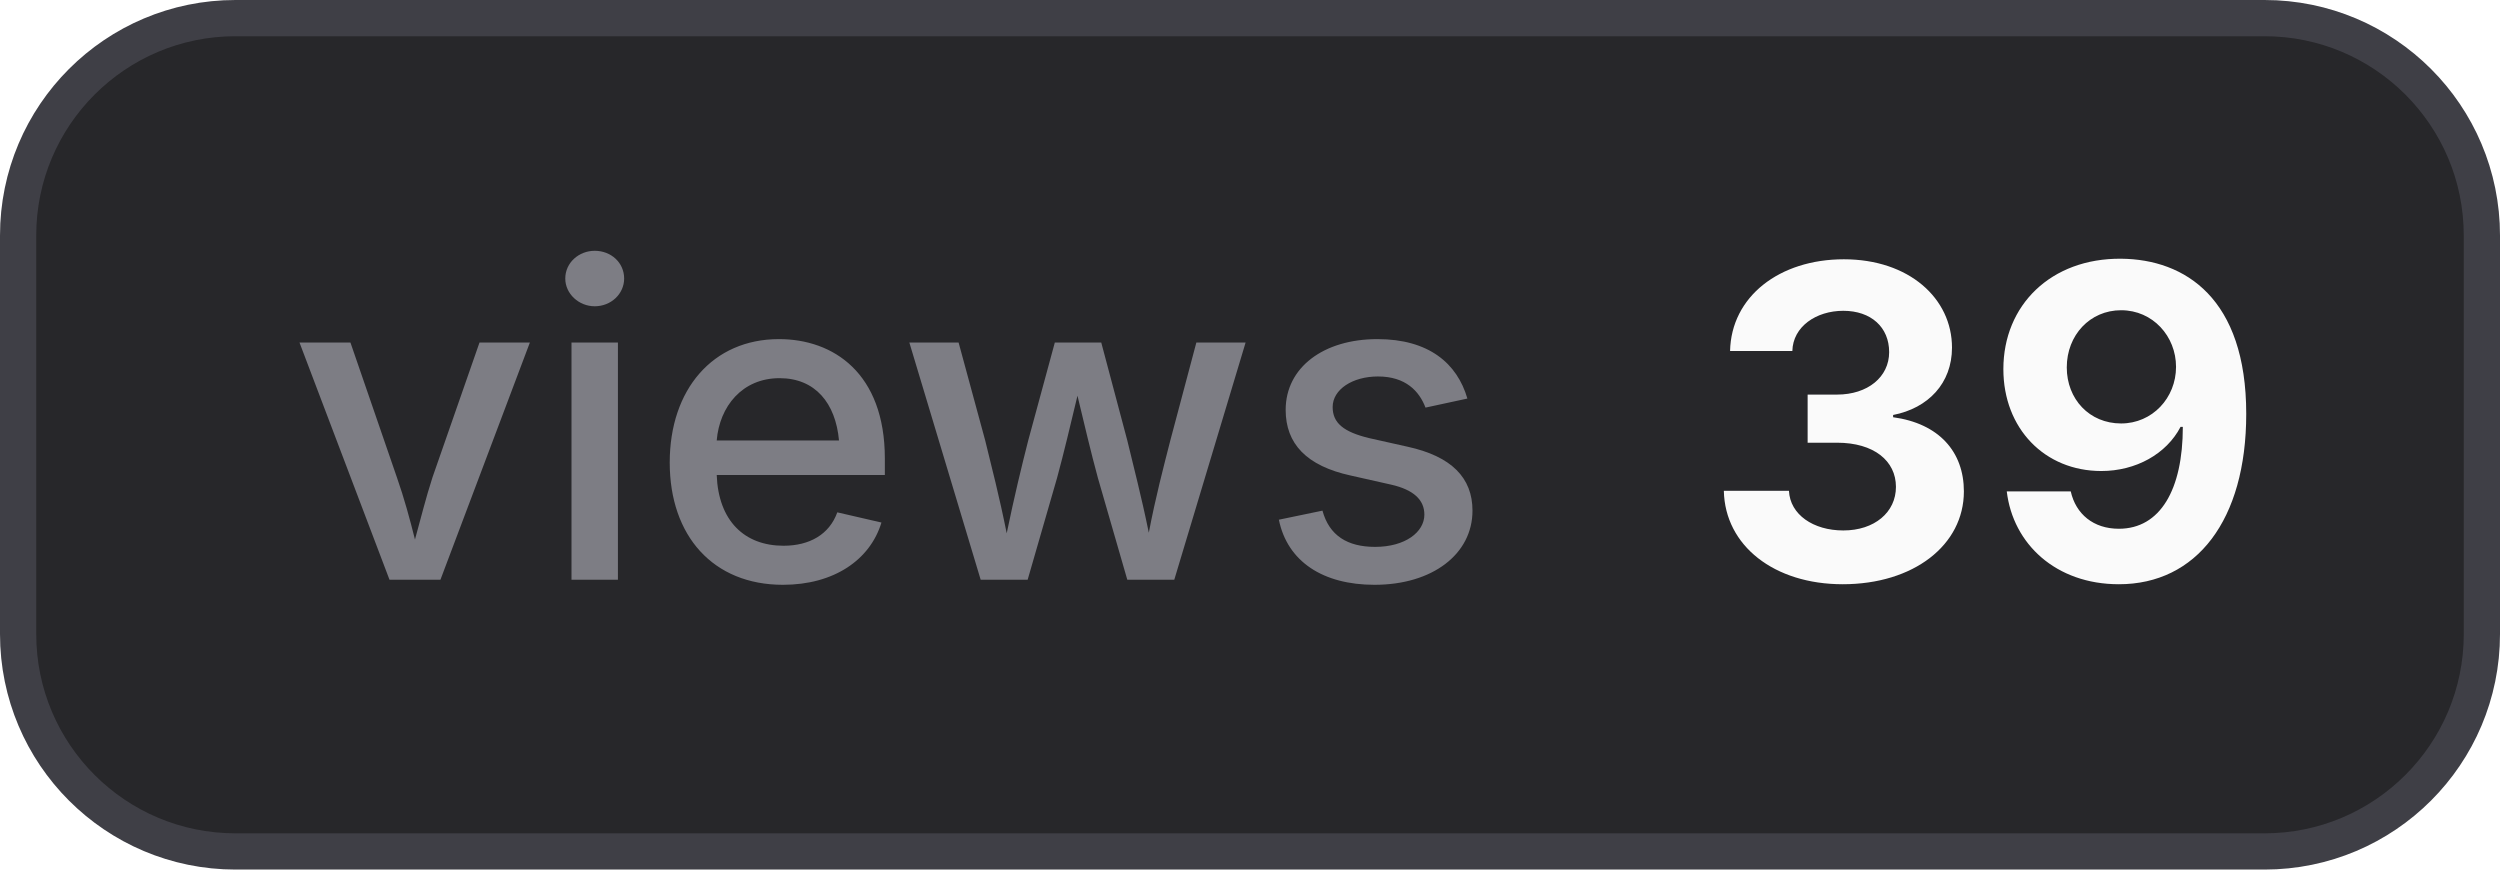
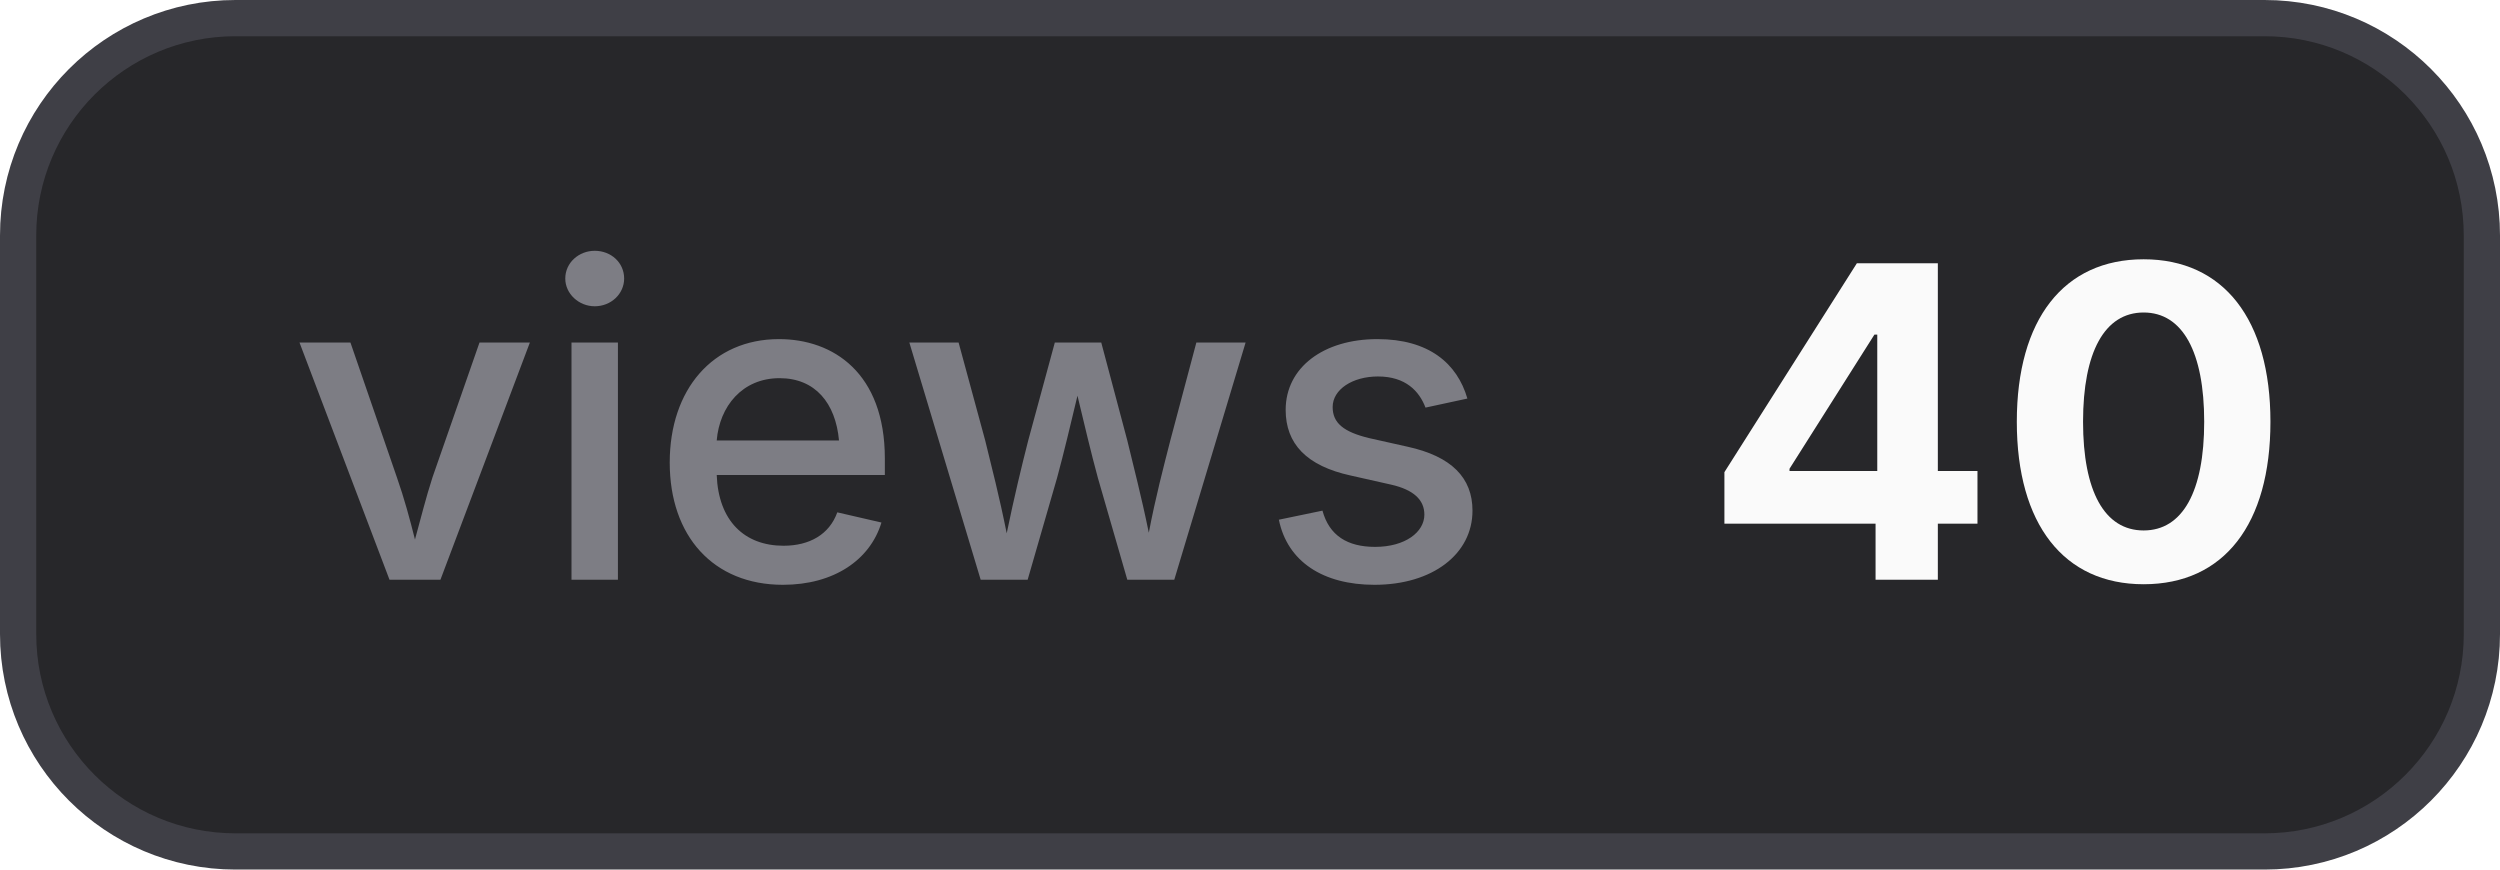
- <svg xmlns="http://www.w3.org/2000/svg" width="69" height="24" viewBox="0 0 69 24" role="img" aria-label="views: 39">
+ <svg xmlns="http://www.w3.org/2000/svg" width="69" height="24" viewBox="0 0 69 24" role="img" aria-label="views: 40">
  <style>
    .bg { fill: #27272a; stroke: #3f3f46; }
    .border { stroke: #3f3f46; }
    .label { fill: #a1a1aa; fill-opacity: 0.7; }
    .value { fill: #fafafa; }
    .icon { color: #fafafa; }
    @media (prefers-color-scheme: light) {
      .bg { fill: #f4f4f5; stroke: #d4d4d8; }
      .border { stroke: #d4d4d8; }
      .label { fill: #71717a; }
      .value { fill: #18181b; }
      .icon { color: #18181b; }
    }
  </style>
  <rect class="bg" x="0.5" y="0.5" width="68" height="23" rx="6" stroke-width="1" />
  <text class="label" x="8" y="16" font-family="Inter,ui-sans-serif,system-ui,-apple-system,BlinkMacSystemFont,Segoe UI,sans-serif" font-size="12" font-weight="500">views</text>
-   <text class="value" x="47" y="16" font-family="Inter,ui-sans-serif,system-ui,-apple-system,BlinkMacSystemFont,Segoe UI,sans-serif" font-size="12" font-weight="700">39</text>
+   <text class="value" x="47" y="16" font-family="Inter,ui-sans-serif,system-ui,-apple-system,BlinkMacSystemFont,Segoe UI,sans-serif" font-size="12" font-weight="700">40</text>
</svg>
